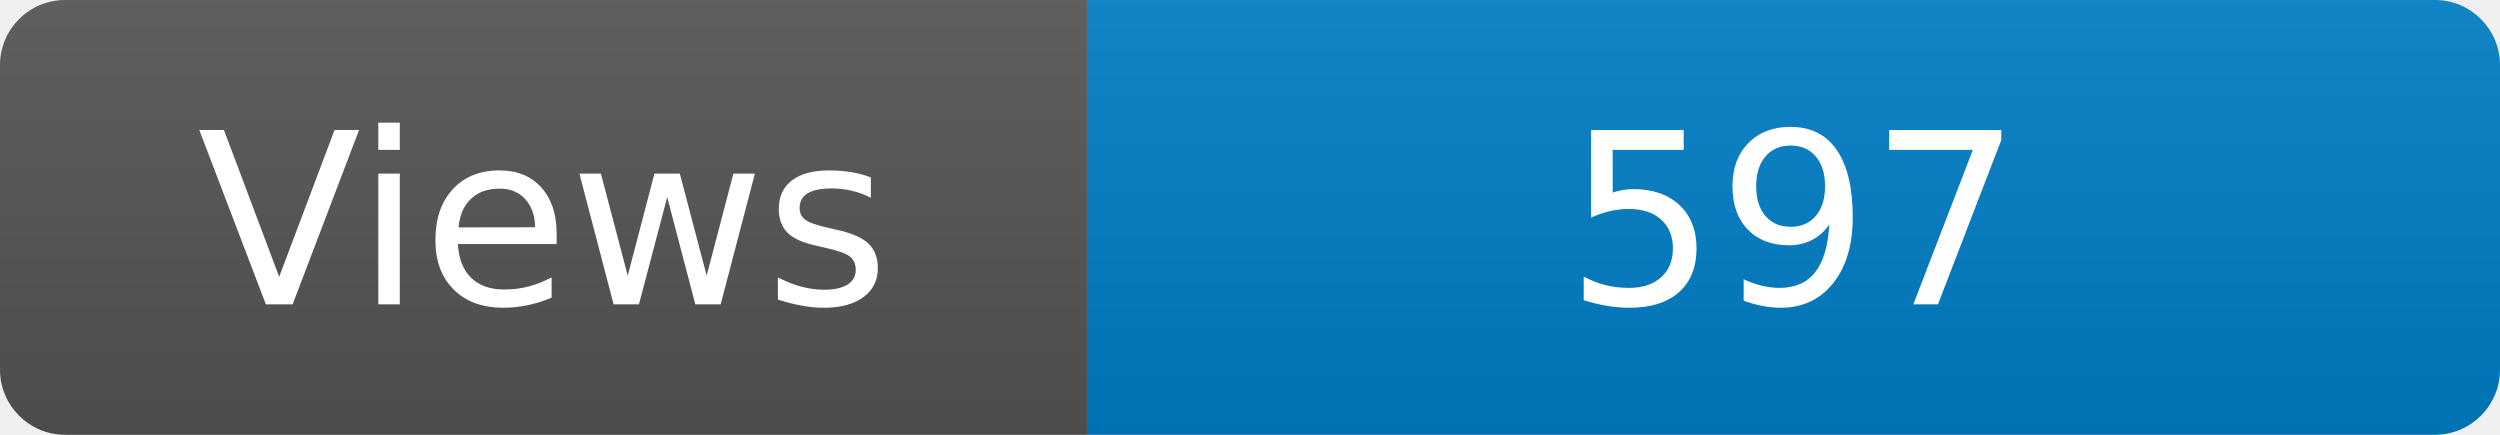
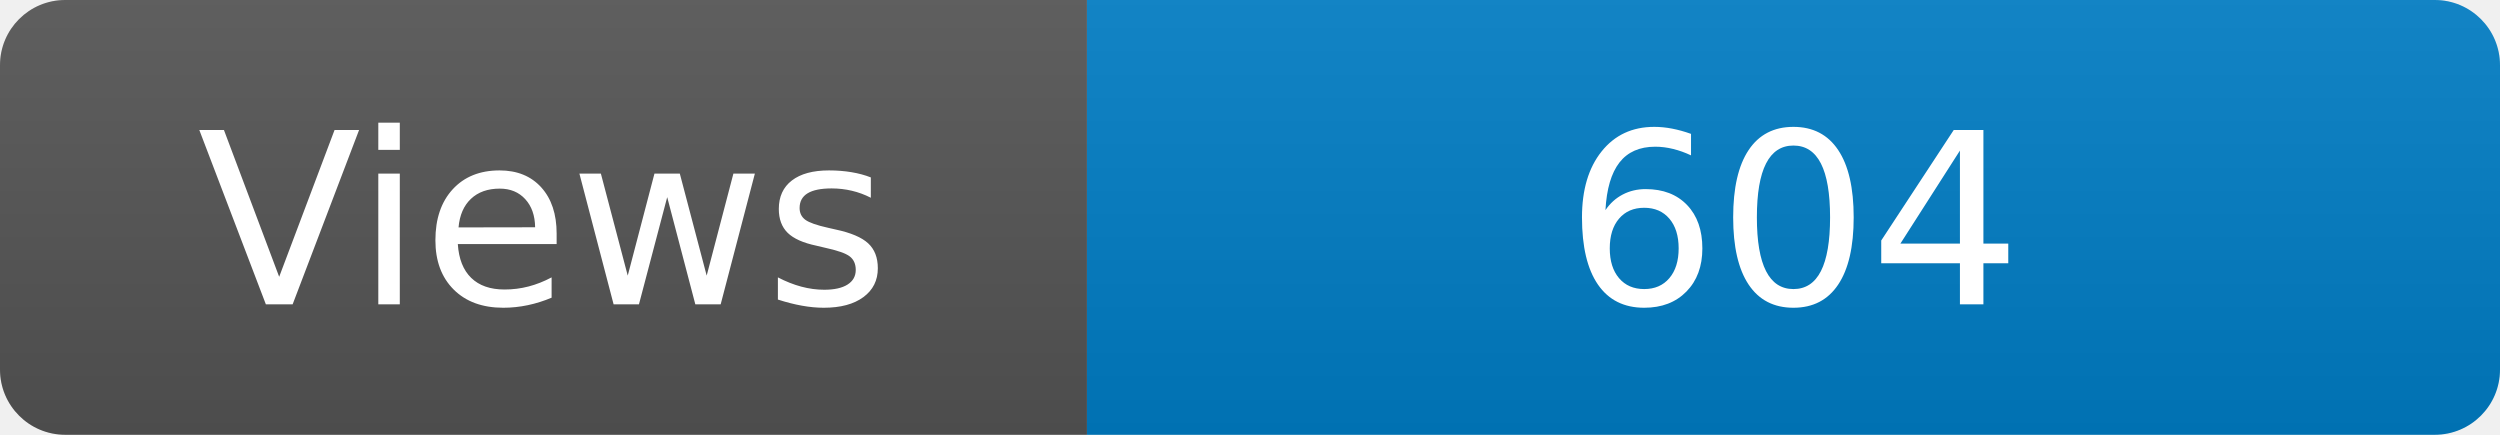
<svg xmlns="http://www.w3.org/2000/svg" width="115" height="20" role="img" aria-label="Maintained?: yes">
  <linearGradient id="s" x2="0" y2="100%">
    <stop offset="0" stop-color="#bbb" stop-opacity=".1" />
    <stop offset="1" stop-opacity=".1" />
  </linearGradient>
  <clipPath id="r">
    <rect width="115" height="20" rx="3" fill="#fff" />
  </clipPath>
  <g clip-path="url(#r)">
    <rect width="50" height="20" fill="#555" />
    <rect x="50" width="160" height="20" fill="#007ec6" />
    <rect width="115" height="20" fill="url(#s)" />
  </g>
  <g fill="#fff" text-anchor="middle" font-family="Verdana,Geneva,DejaVu Sans,sans-serif" font-size="110">
    <text x="250" y="140" transform="scale(.1)" fill="#fff">Views</text>
-     <text x="825" y="140" transform="scale(.1)" fill="#fff">597</text>
+     <text x="825" y="140" transform="scale(.1)" fill="#fff">604</text>
  </g>
</svg>
